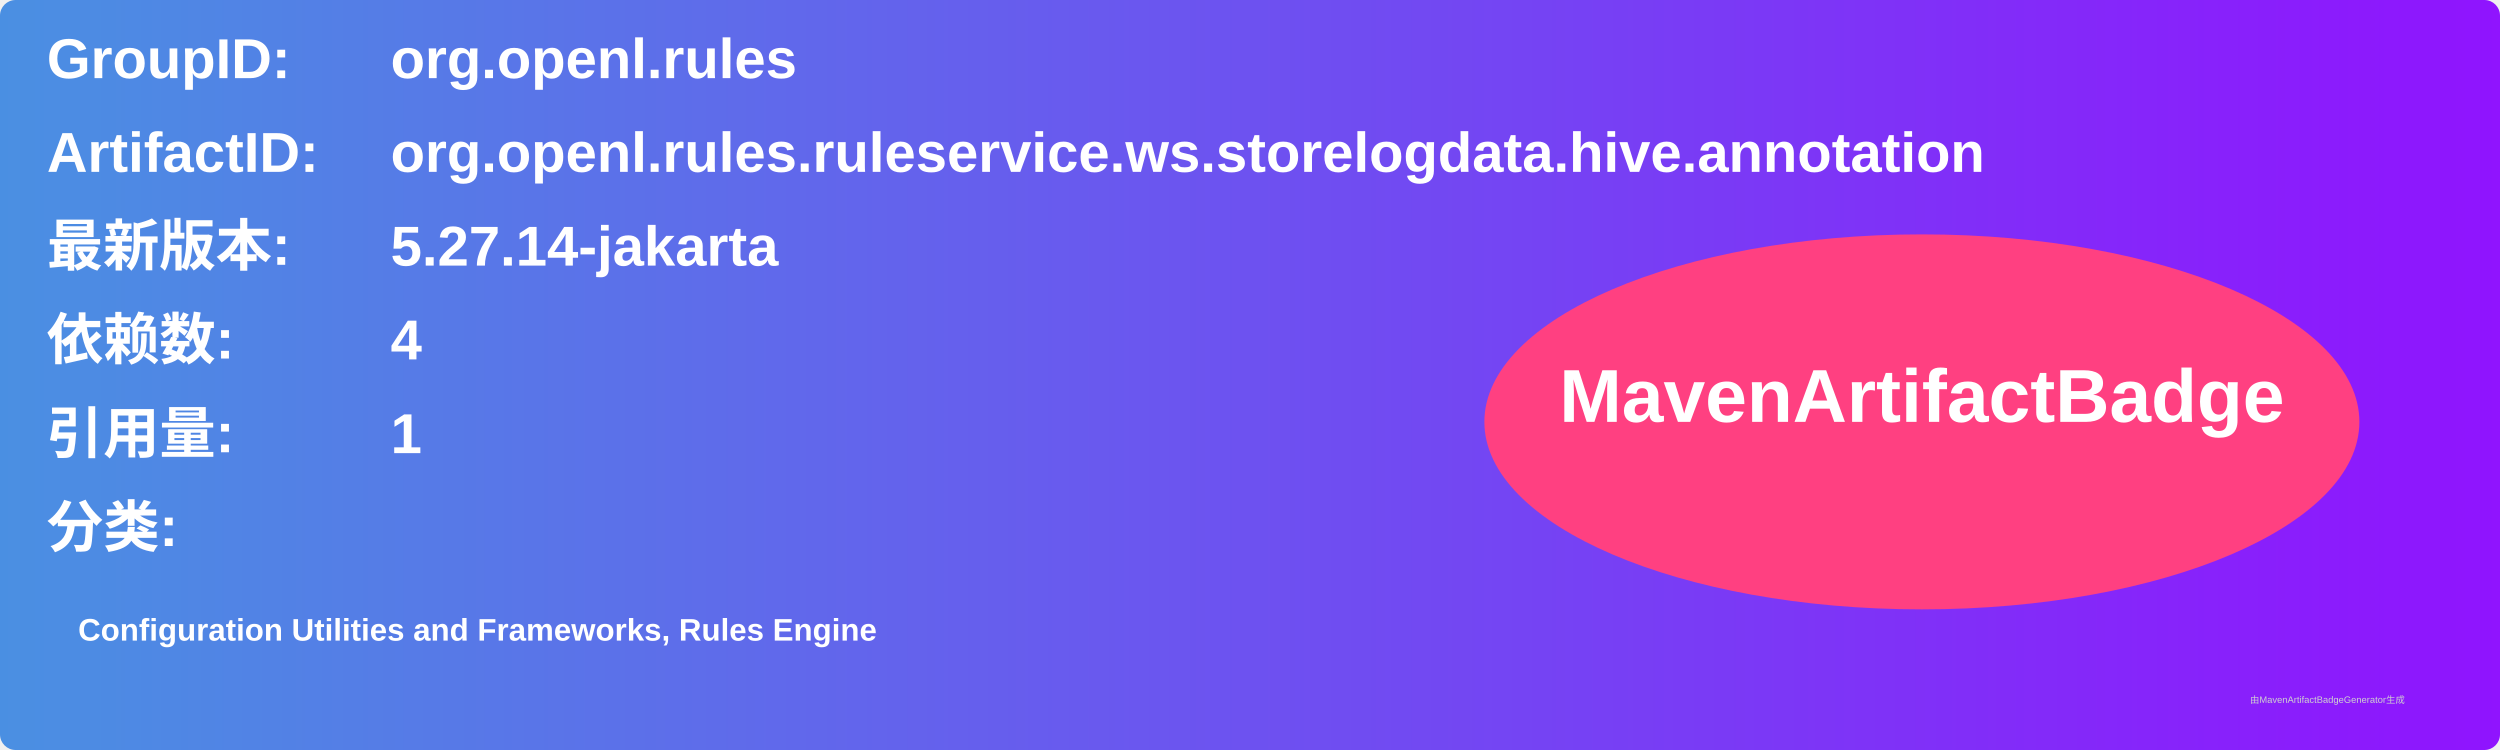
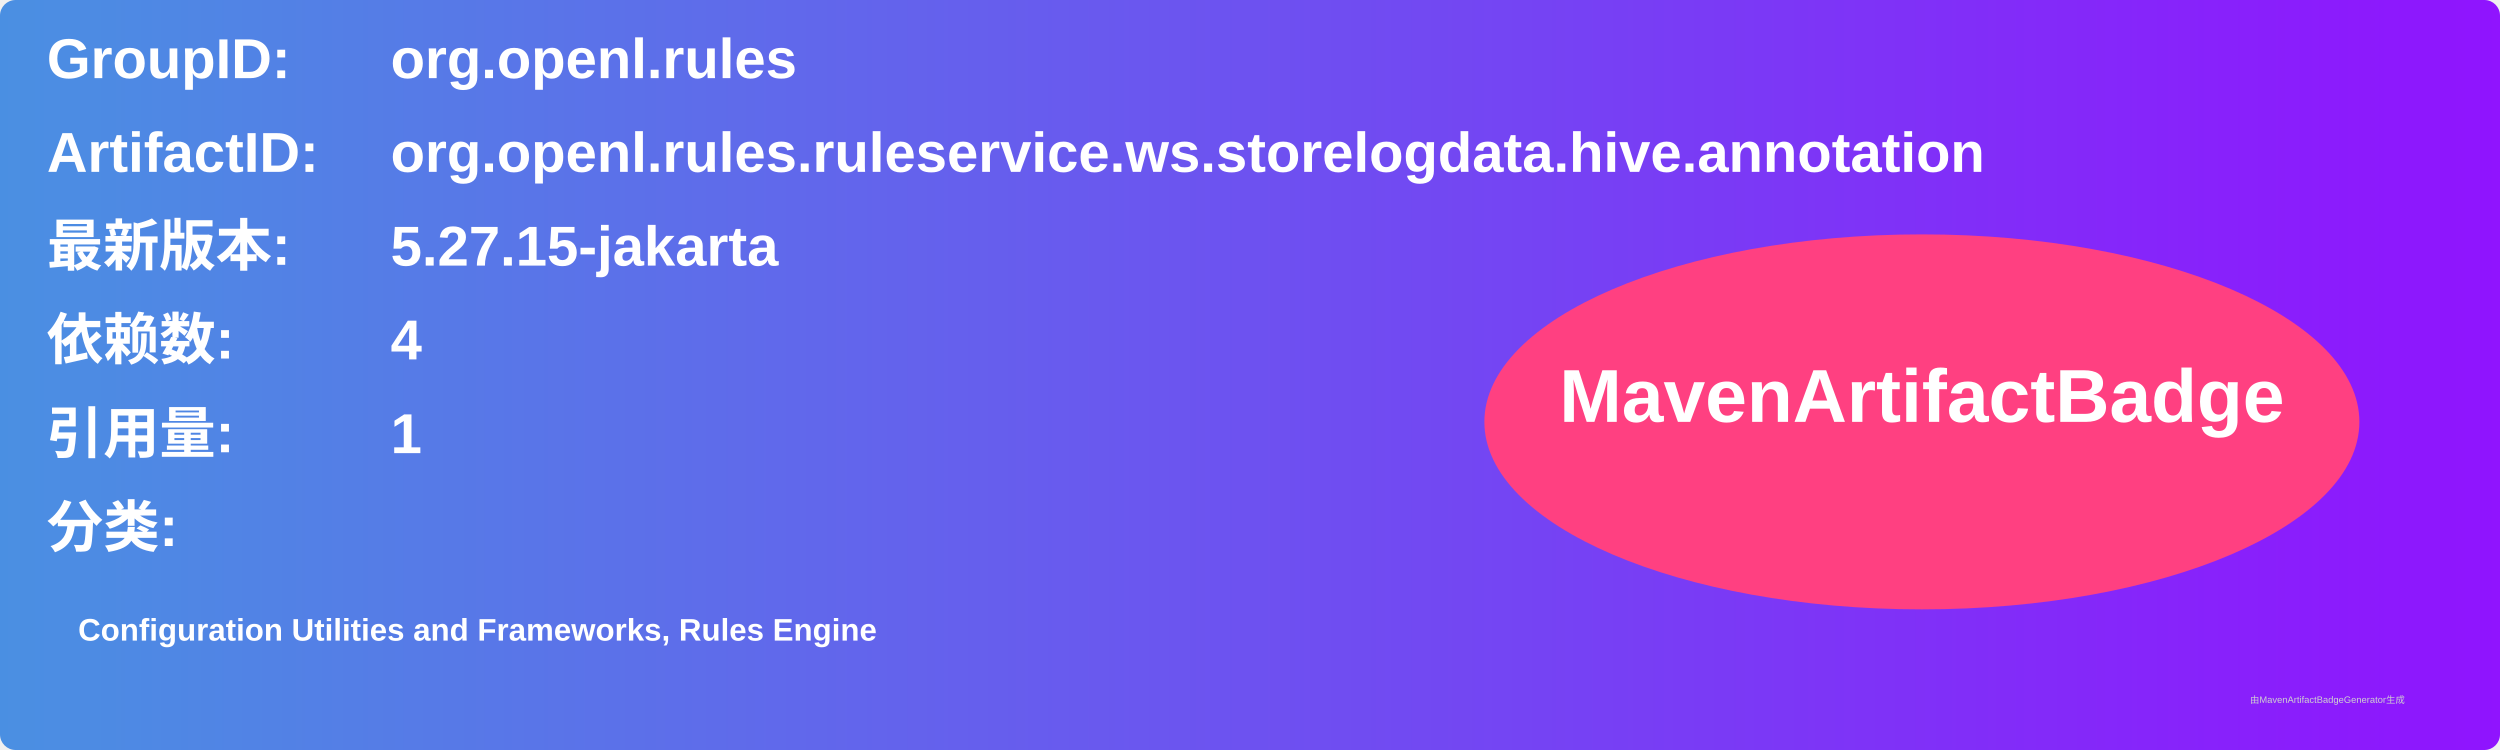
<svg xmlns="http://www.w3.org/2000/svg" width="800" height="240" viewBox="0 0 800 240">
  <linearGradient id="grad" x1="0%" y1="0%" x2="100%" y2="0%">
    <stop offset="0%" stop-color="#4a90e2" />
    <stop offset="100%" stop-color="#9013fe" />
  </linearGradient>
  <rect width="100%" height="100%" rx="5" ry="5" fill="url(#grad)" />
  <g transform="translate(15, 15)">
    <text x="0" y="10" font-family="Arial" font-size="18" fill="white" font-weight="bold" width="260">GroupID:</text>
    <text x="110" y="10" font-family="Arial" font-size="18" fill="white" font-weight="bold" width="460">org.openl.rules</text>
    <text x="0" y="40" font-family="Arial" font-size="18" fill="white" font-weight="bold" width="260">ArtifactID:</text>
    <text x="110" y="40" font-family="Arial" font-size="18" fill="white" font-weight="bold" width="460">org.openl.rules.ruleservice.ws.storelogdata.hive.annotation</text>
    <text x="0" y="70" font-family="Arial" font-size="18" fill="white" font-weight="bold">最新版本:</text>
    <text x="110" y="70" font-family="Arial" font-size="18" fill="white" font-weight="bold">
-       <tspan font-weight="bold">5.27.14-jakarta</tspan>
+       <tspan font-weight="bold">5.27.15-jakarta</tspan>
    </text>
    <text x="0" y="100" font-family="Arial" font-size="18" fill="white" font-weight="bold">依赖数: </text>
    <text x="110" y="100" font-family="Arial" font-size="18" fill="white">
      <tspan font-weight="bold">4</tspan>
    </text>
    <text x="0" y="130" font-family="Arial" font-size="18" fill="white" font-weight="bold">引用量: </text>
    <text x="110" y="130" font-family="Arial" font-size="18" fill="white">
      <tspan font-weight="bold">1</tspan>
    </text>
    <text x="0" y="160" font-family="Arial" font-size="18" fill="white" font-weight="bold">分类:</text>
    <text x="10" y="190" font-family="Arial" font-size="10" fill="white">
      <tspan font-weight="bold">Configuration Utilities and Frameworks, Rules Engine</tspan>
    </text>
    <ellipse cx="600" cy="120" rx="140" ry="60" fill="#ff4081" />
    <text x="600" y="120" text-anchor="middle" font-family="Arial" font-size="24" fill="white" font-weight="bold">MavenArtifactBadge</text>
  </g>
  <text x="720" y="225" font-family="Arial" font-size="3" fill="#d0d0d0">由MavenArtifactBadgeGenerator生成</text>
</svg>
